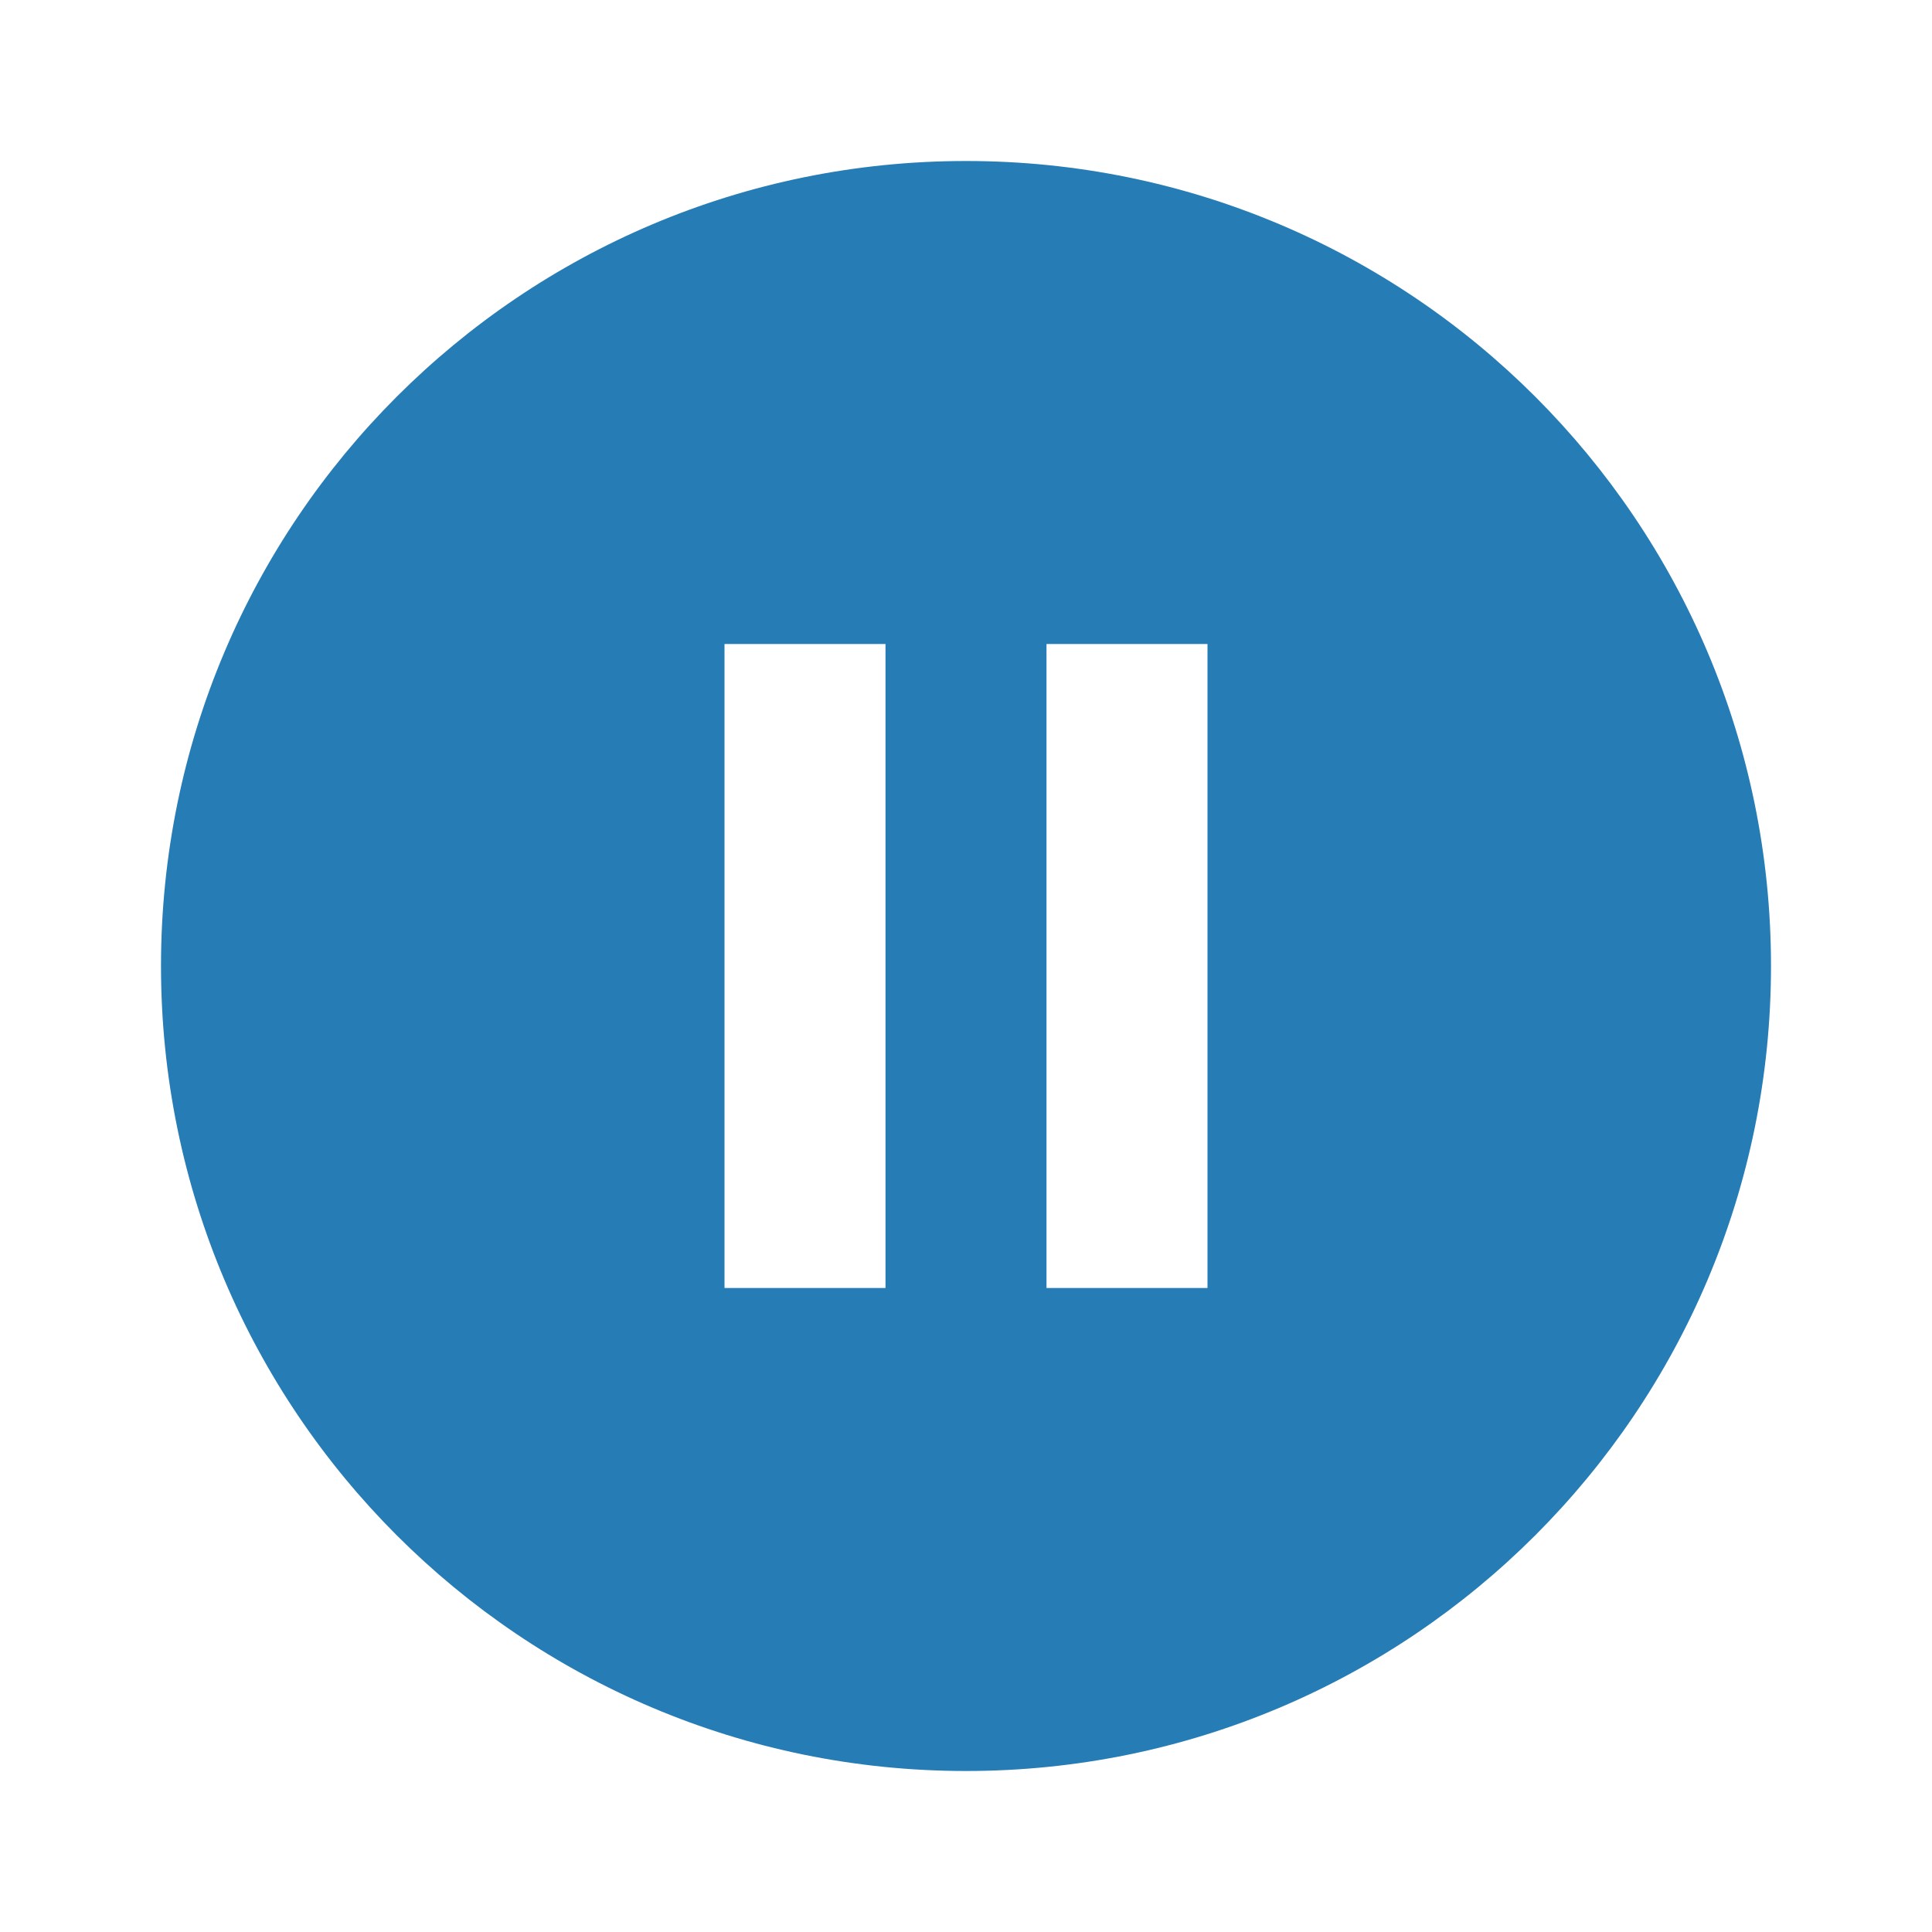
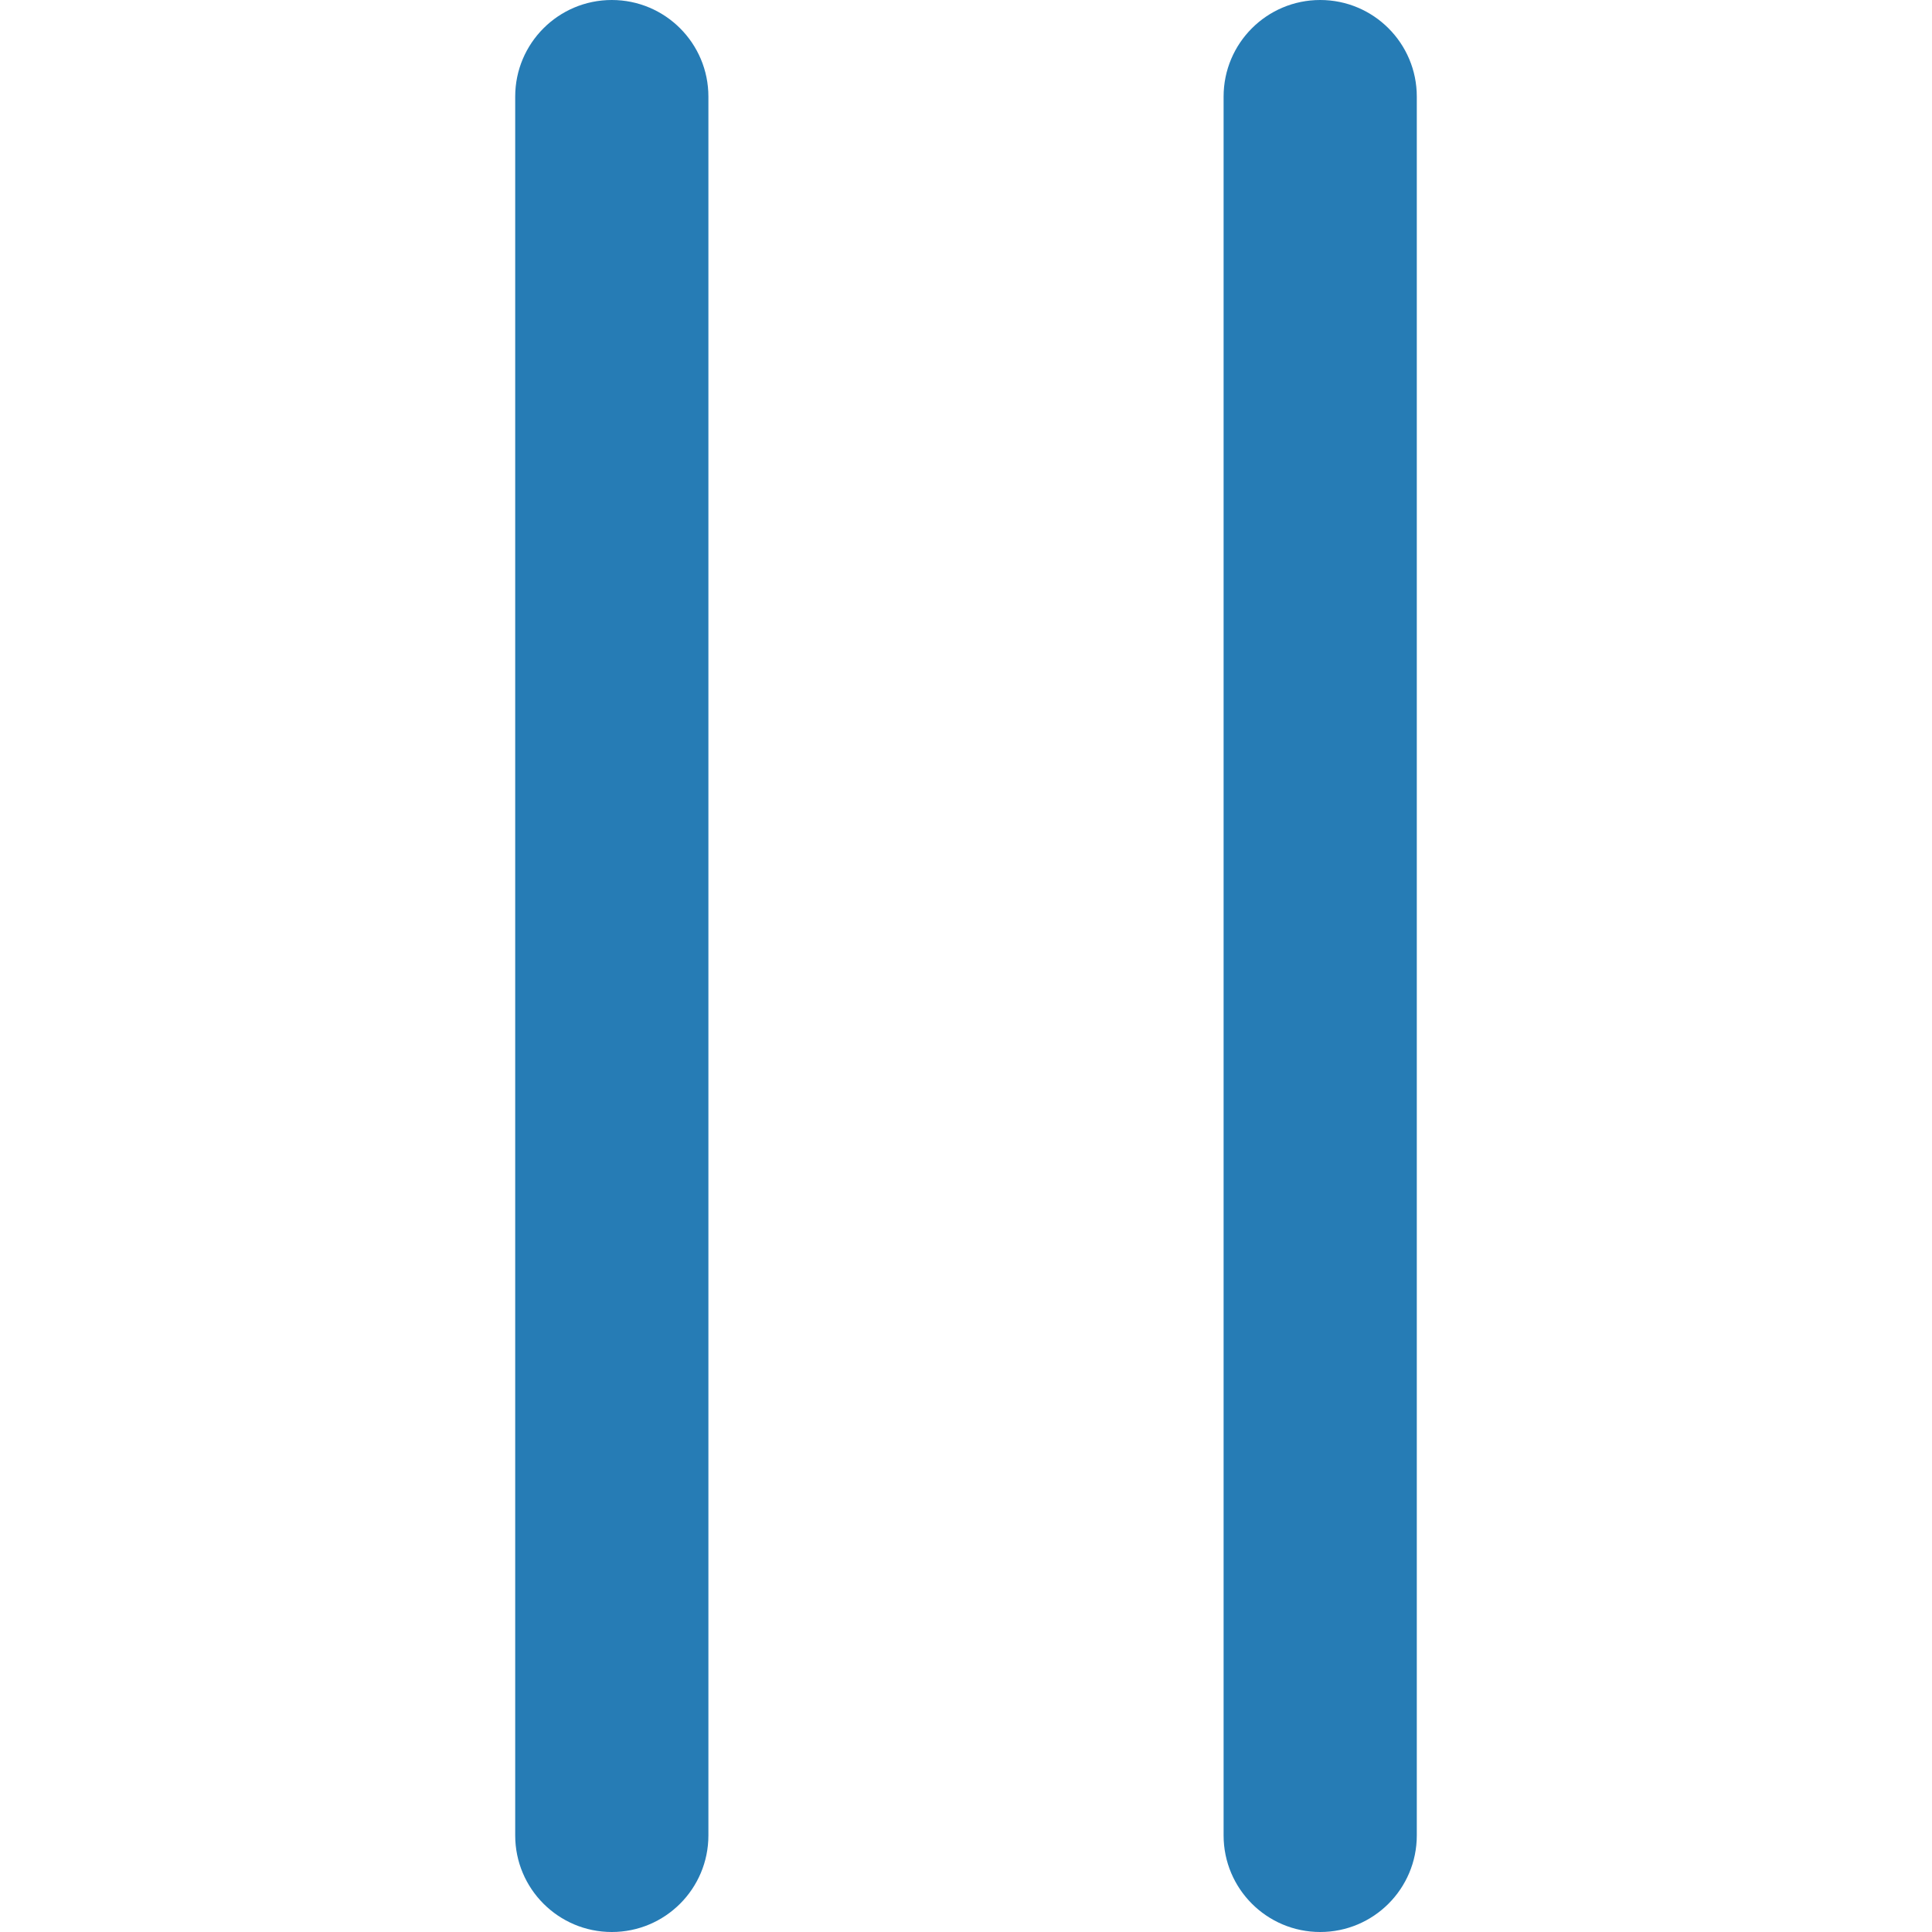
- <svg xmlns="http://www.w3.org/2000/svg" height="48" viewBox="0 0 48 48" width="48" version="1.1" id="svg6">
-   <defs id="defs10" />
-   <path d="M0 0h48v48H0z" fill="none" id="path2" />
-   <path d="M24 4C12.95 4 4 12.95 4 24s8.95 20 20 20 20-8.95 20-20S35.05 4 24 4zm-2 28h-4V16h4v16zm8 0h-4V16h4v16z" id="path4" style="fill:#267cb5;fill-opacity:1" />
+ <svg xmlns="http://www.w3.org/2000/svg" height="32" version="1.1" viewBox="0 0 32 32" width="32" id="svg14">
+   <defs id="defs6" />
+   <g id="Pause" transform="matrix(1.066667,0,0,1.066667,8.533333,-6e-7)" style="fill:#267cb5;fill-opacity:1;fill-rule:evenodd;stroke:none;stroke-width:1">
+     <rect height="30" id="Rectangle" rx="1.5" width="3" x="11" y="0" style="fill:#267cb5;fill-opacity:1" />
+     <rect height="30" id="rect9" rx="1.5" width="3" x="0" y="0" style="fill:#267cb5;fill-opacity:1" />
+   </g>
</svg>
